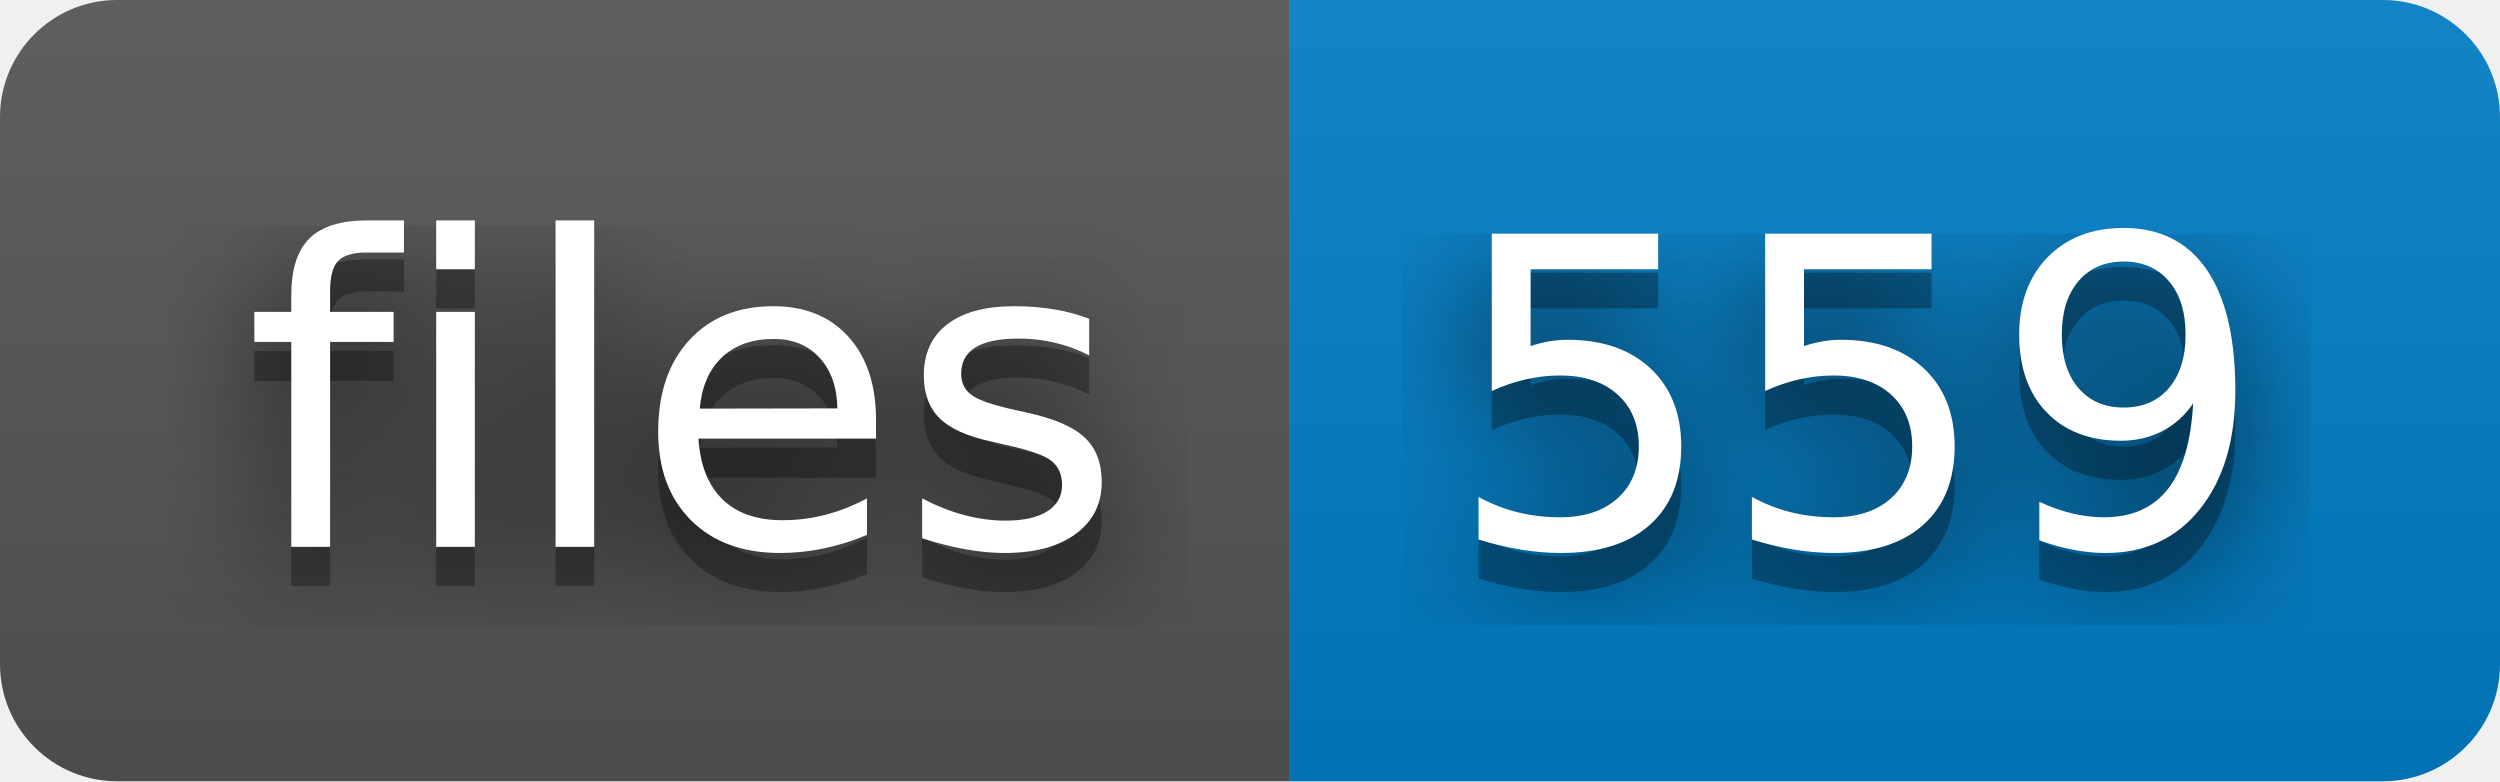
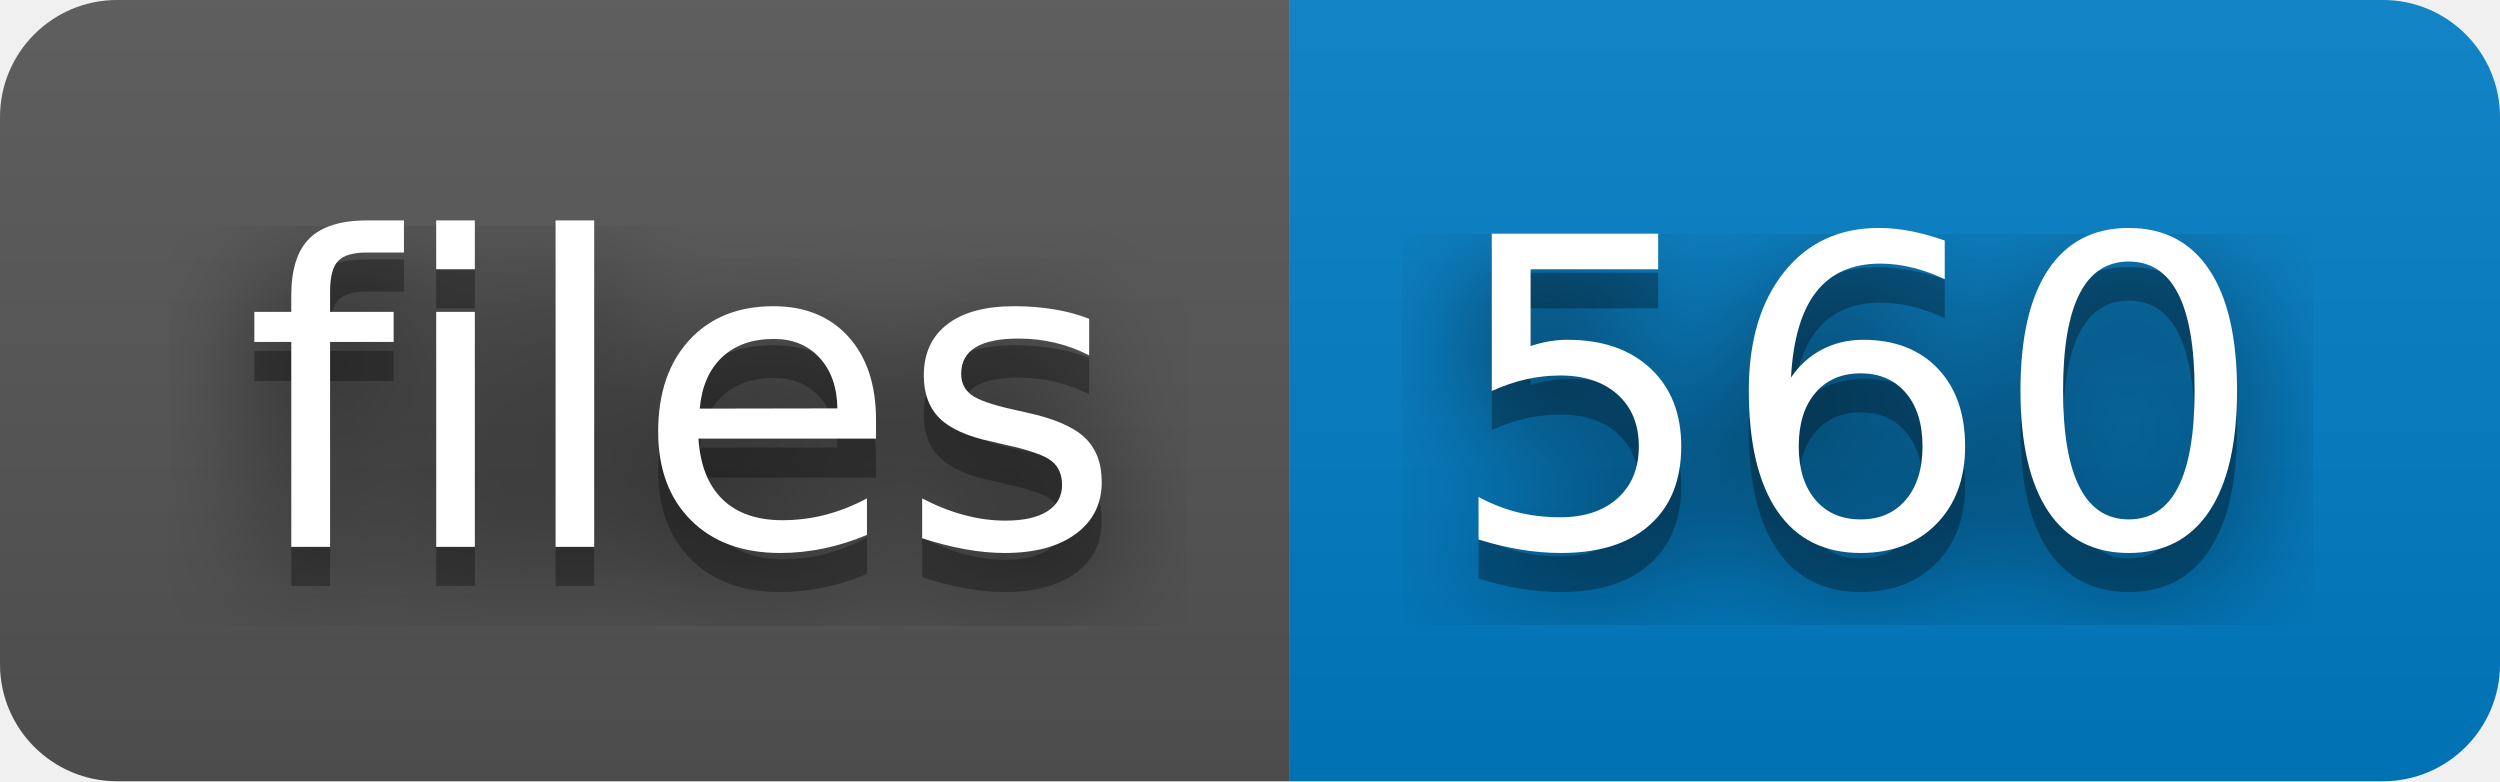
- <svg xmlns="http://www.w3.org/2000/svg" width="64" height="20" role="img" aria-label="files: 559">
+ <svg xmlns="http://www.w3.org/2000/svg" width="64" height="20" role="img" aria-label="files: 560">
  <filter id="blur">
    <feGaussianBlur stdDeviation="16" />
  </filter>
  <linearGradient id="s" x2="0" y2="100%">
    <stop offset="0" stop-color="#bbb" stop-opacity=".1" />
    <stop offset="1" stop-opacity=".1" />
  </linearGradient>
  <clipPath id="r">
    <rect width="64" height="20" rx="3" />
  </clipPath>
  <g clip-path="url(#r)">
    <rect width="33" height="20" fill="#555" />
    <rect x="33" width="31" height="20" fill="#007ec6" />
    <rect width="64" height="20" fill="url(#s)" />
  </g>
  <g fill="#fff" text-anchor="middle" font-family="Verdana,Geneva,DejaVu Sans,sans-serif" text-rendering="geometricPrecision" font-size="110">
    <g transform="scale(.1)">
      <g aria-hidden="true" fill="#010101">
        <text x="175" y="150" fill-opacity=".8" filter="url(#blur)" textLength="230">files</text>
        <text x="175" y="150" fill-opacity=".3" textLength="230">files</text>
      </g>
      <text x="175" y="140" textLength="230">files</text>
    </g>
    <g transform="scale(.1)">
      <g aria-hidden="true" fill="#010101">
-         <text x="475" y="150" fill-opacity=".8" filter="url(#blur)" textLength="210">559</text>
-         <text x="475" y="150" fill-opacity=".3" textLength="210">559</text>
+         <text x="475" y="150" fill-opacity=".8" filter="url(#blur)" textLength="210">560</text>
+         <text x="475" y="150" fill-opacity=".3" textLength="210">560</text>
      </g>
-       <text x="475" y="140" textLength="210">559</text>
+       <text x="475" y="140" textLength="210">560</text>
    </g>
  </g>
</svg>
